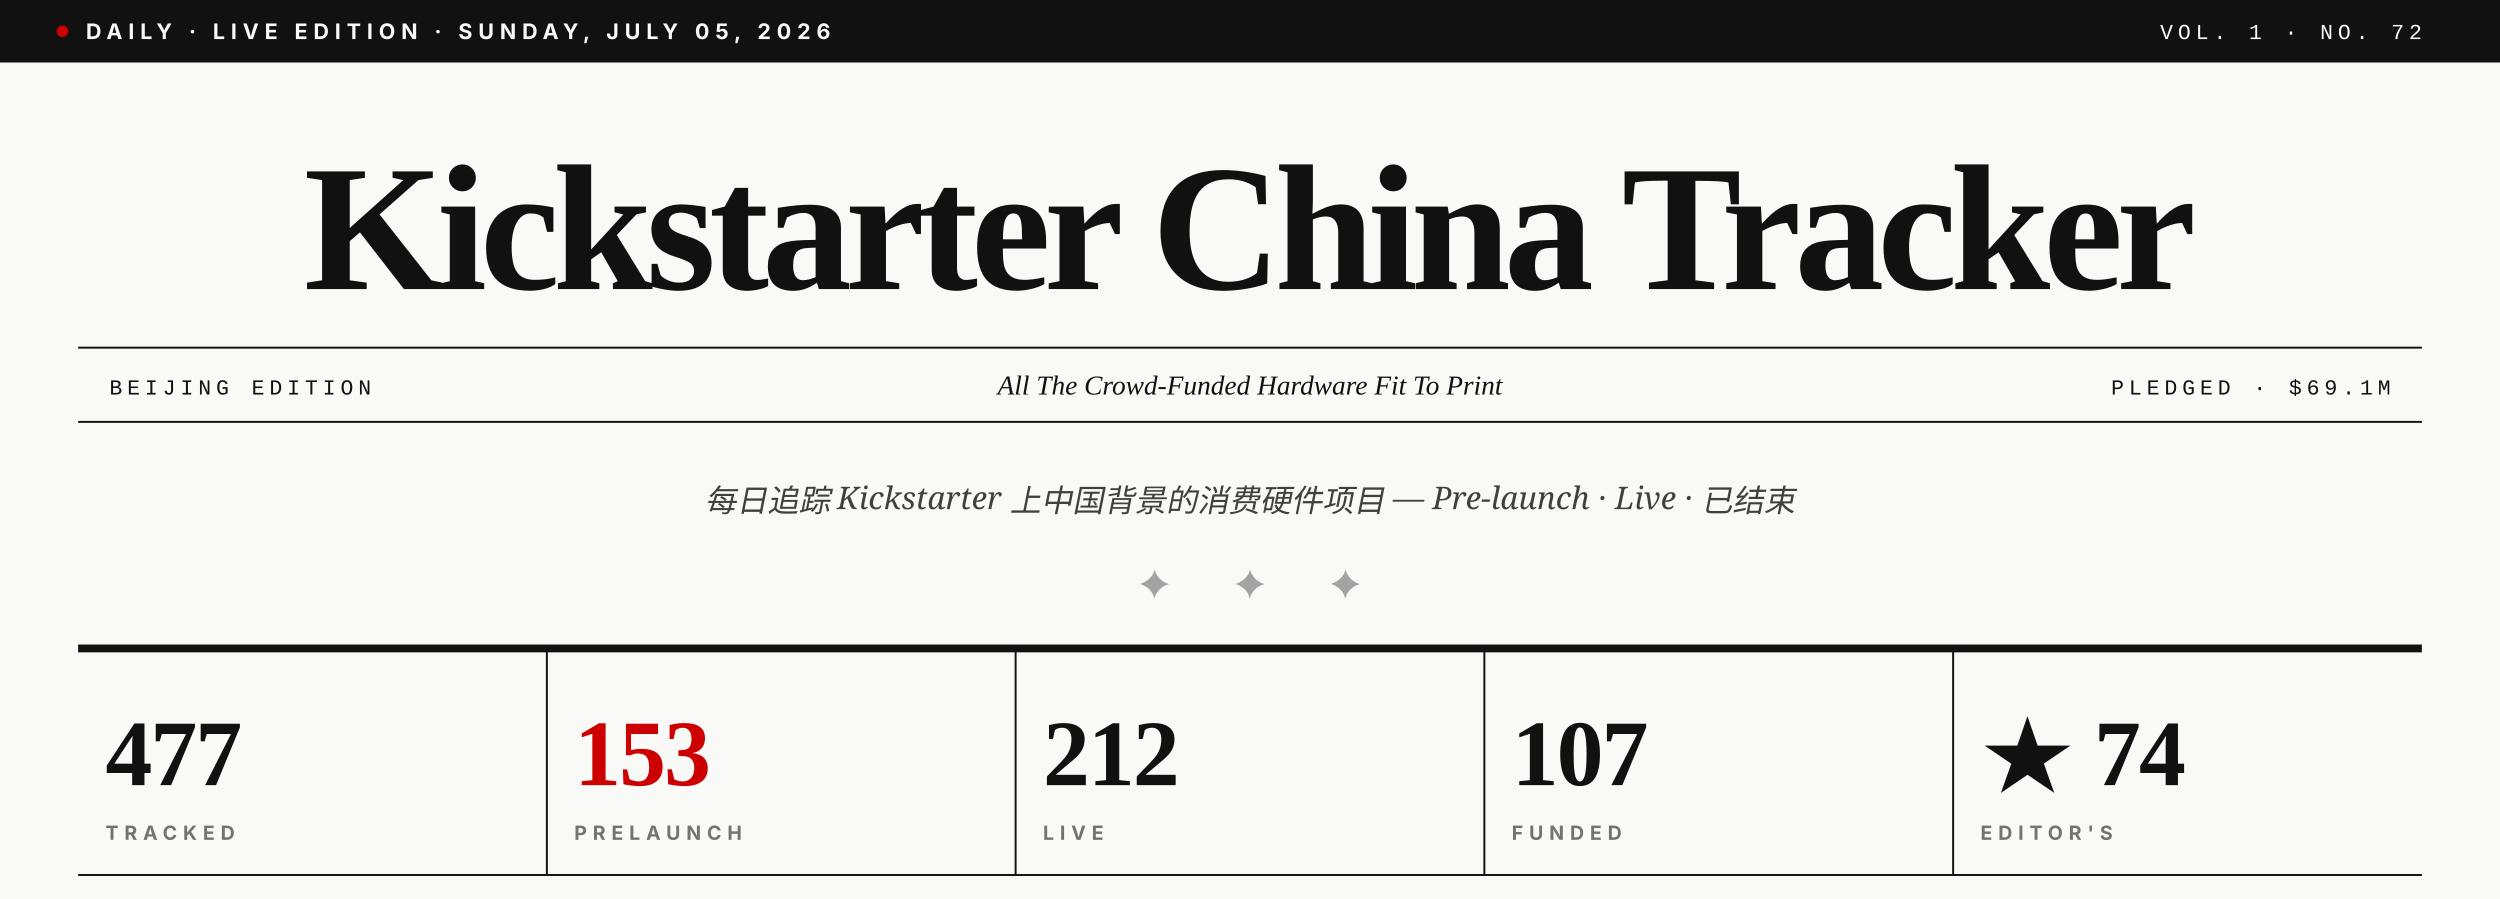
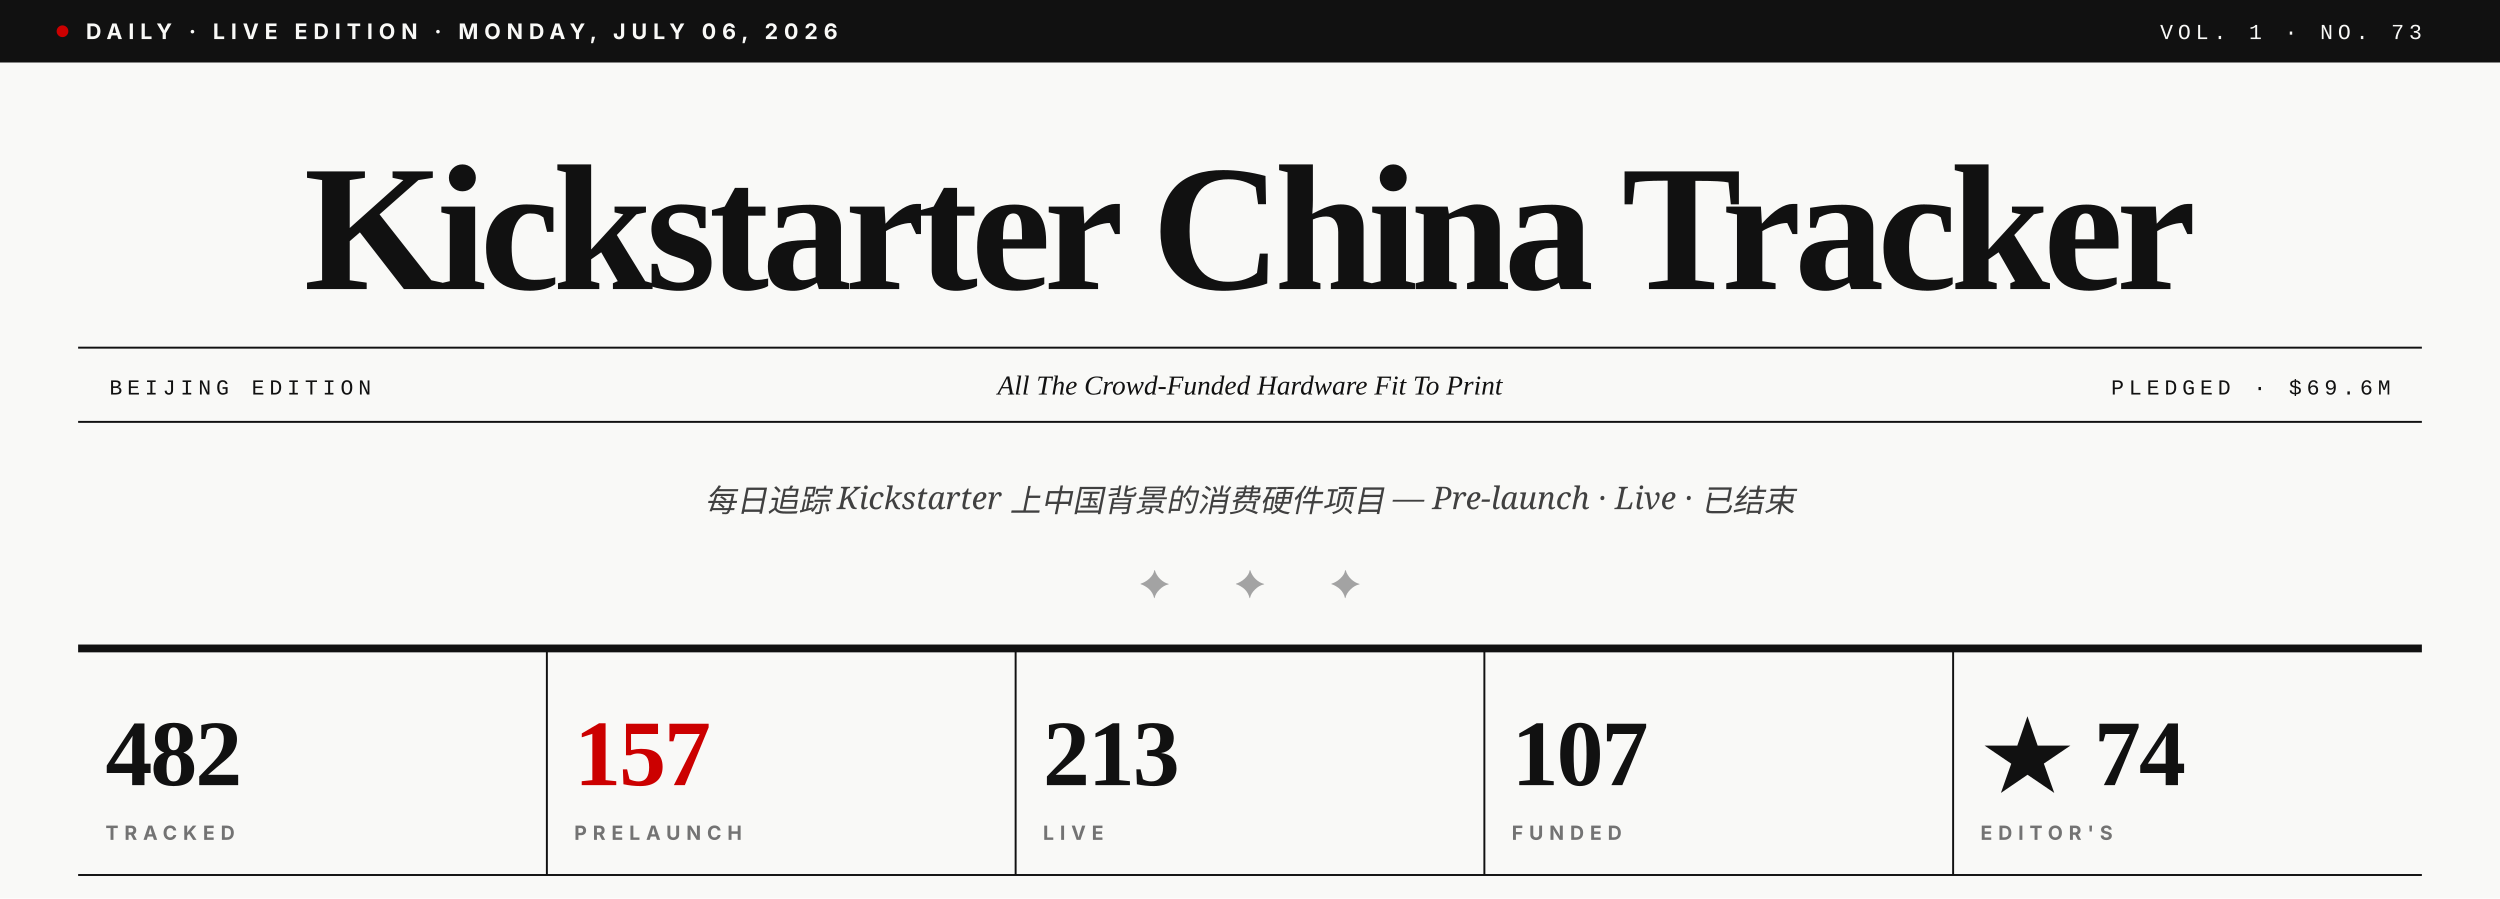
- <svg xmlns="http://www.w3.org/2000/svg" viewBox="0 0 1280 460" role="img" aria-label="Kickstarter China Tracker · Vol. 1 · No. 72">
+ <svg xmlns="http://www.w3.org/2000/svg" viewBox="0 0 1280 460" role="img" aria-label="Kickstarter China Tracker · Vol. 1 · No. 73">
  <rect width="1280" height="460" fill="#F9F9F7" />
  <rect x="0" y="0" width="1280" height="32" fill="#111111" />
  <circle cx="32" cy="16" r="3" fill="#CC0000" />
-   <text x="44" y="20" font-family="Inter, Helvetica, sans-serif" font-size="11" font-weight="700" fill="#F9F9F7" letter-spacing="3">DAILY · LIVE EDITION · SUNDAY, JULY 05, 2026</text>
-   <text x="1240" y="20" text-anchor="end" font-family="JetBrains Mono, Courier New, monospace" font-size="11" font-weight="500" fill="#F9F9F7" letter-spacing="2.5">VOL. 1 · NO. 72</text>
+   <text x="44" y="20" font-family="Inter, Helvetica, sans-serif" font-size="11" font-weight="700" fill="#F9F9F7" letter-spacing="3">DAILY · LIVE EDITION · MONDAY, JULY 06, 2026</text>
+   <text x="1240" y="20" text-anchor="end" font-family="JetBrains Mono, Courier New, monospace" font-size="11" font-weight="500" fill="#F9F9F7" letter-spacing="2.5">VOL. 1 · NO. 73</text>
  <text x="640" y="148" text-anchor="middle" font-family="Playfair Display, Times New Roman, serif" font-size="92" font-weight="900" fill="#111111" letter-spacing="-3.5">Kickstarter China Tracker</text>
  <line x1="40" y1="178" x2="1240" y2="178" stroke="#111111" stroke-width="1" />
  <line x1="40" y1="216" x2="1240" y2="216" stroke="#111111" stroke-width="1" />
  <text x="56" y="202" font-family="JetBrains Mono, Courier New, monospace" font-size="11" font-weight="500" fill="#111111" letter-spacing="2.5">BEIJING EDITION</text>
  <text x="640" y="202" text-anchor="middle" font-family="Playfair Display, Times New Roman, serif" font-size="14" font-style="italic" fill="#111111">All The Crowd-Funded Hardware Fit To Print</text>
-   <text x="1224" y="202" text-anchor="end" font-family="JetBrains Mono, Courier New, monospace" font-size="11" font-weight="500" fill="#111111" letter-spacing="2.5">PLEDGED · $69.1M</text>
+   <text x="1224" y="202" text-anchor="end" font-family="JetBrains Mono, Courier New, monospace" font-size="11" font-weight="500" fill="#111111" letter-spacing="2.5">PLEDGED · $69.6M</text>
  <text x="640" y="262" text-anchor="middle" font-family="Lora, Georgia, serif" font-size="16" font-style="italic" fill="#404040">每日追踪 Kickstarter 上中国背景的消费硬件项目 — Pre-launch · Live · 已结束</text>
  <text x="640" y="306" text-anchor="middle" font-family="Playfair Display, Times New Roman, serif" font-size="20" fill="#A3A3A3" letter-spacing="14">✦  ✦  ✦</text>
  <line x1="40" y1="332" x2="1240" y2="332" stroke="#111111" stroke-width="4" />
-   <text x="54" y="402" font-family="Playfair Display, Times New Roman, serif" font-size="48" font-weight="900" fill="#111111" letter-spacing="-1">477</text>
+   <text x="54" y="402" font-family="Playfair Display, Times New Roman, serif" font-size="48" font-weight="900" fill="#111111" letter-spacing="-1">482</text>
  <text x="54" y="430" font-family="Inter, Helvetica, sans-serif" font-size="10" font-weight="700" fill="#737373" letter-spacing="3">TRACKED</text>
  <line x1="280" y1="332" x2="280" y2="448" stroke="#111111" stroke-width="1" />
-   <text x="294" y="402" font-family="Playfair Display, Times New Roman, serif" font-size="48" font-weight="900" fill="#CC0000" letter-spacing="-1">153</text>
+   <text x="294" y="402" font-family="Playfair Display, Times New Roman, serif" font-size="48" font-weight="900" fill="#CC0000" letter-spacing="-1">157</text>
  <text x="294" y="430" font-family="Inter, Helvetica, sans-serif" font-size="10" font-weight="700" fill="#737373" letter-spacing="3">PRELAUNCH</text>
  <line x1="520" y1="332" x2="520" y2="448" stroke="#111111" stroke-width="1" />
-   <text x="534" y="402" font-family="Playfair Display, Times New Roman, serif" font-size="48" font-weight="900" fill="#111111" letter-spacing="-1">212</text>
+   <text x="534" y="402" font-family="Playfair Display, Times New Roman, serif" font-size="48" font-weight="900" fill="#111111" letter-spacing="-1">213</text>
  <text x="534" y="430" font-family="Inter, Helvetica, sans-serif" font-size="10" font-weight="700" fill="#737373" letter-spacing="3">LIVE</text>
  <line x1="760" y1="332" x2="760" y2="448" stroke="#111111" stroke-width="1" />
  <text x="774" y="402" font-family="Playfair Display, Times New Roman, serif" font-size="48" font-weight="900" fill="#111111" letter-spacing="-1">107</text>
  <text x="774" y="430" font-family="Inter, Helvetica, sans-serif" font-size="10" font-weight="700" fill="#737373" letter-spacing="3">FUNDED</text>
  <line x1="1000" y1="332" x2="1000" y2="448" stroke="#111111" stroke-width="1" />
  <text x="1014" y="402" font-family="Playfair Display, Times New Roman, serif" font-size="48" font-weight="900" fill="#111111" letter-spacing="-1">★ 74</text>
  <text x="1014" y="430" font-family="Inter, Helvetica, sans-serif" font-size="10" font-weight="700" fill="#737373" letter-spacing="3">EDITOR'S</text>
  <line x1="40" y1="448" x2="1240" y2="448" stroke="#111111" stroke-width="1" />
</svg>
